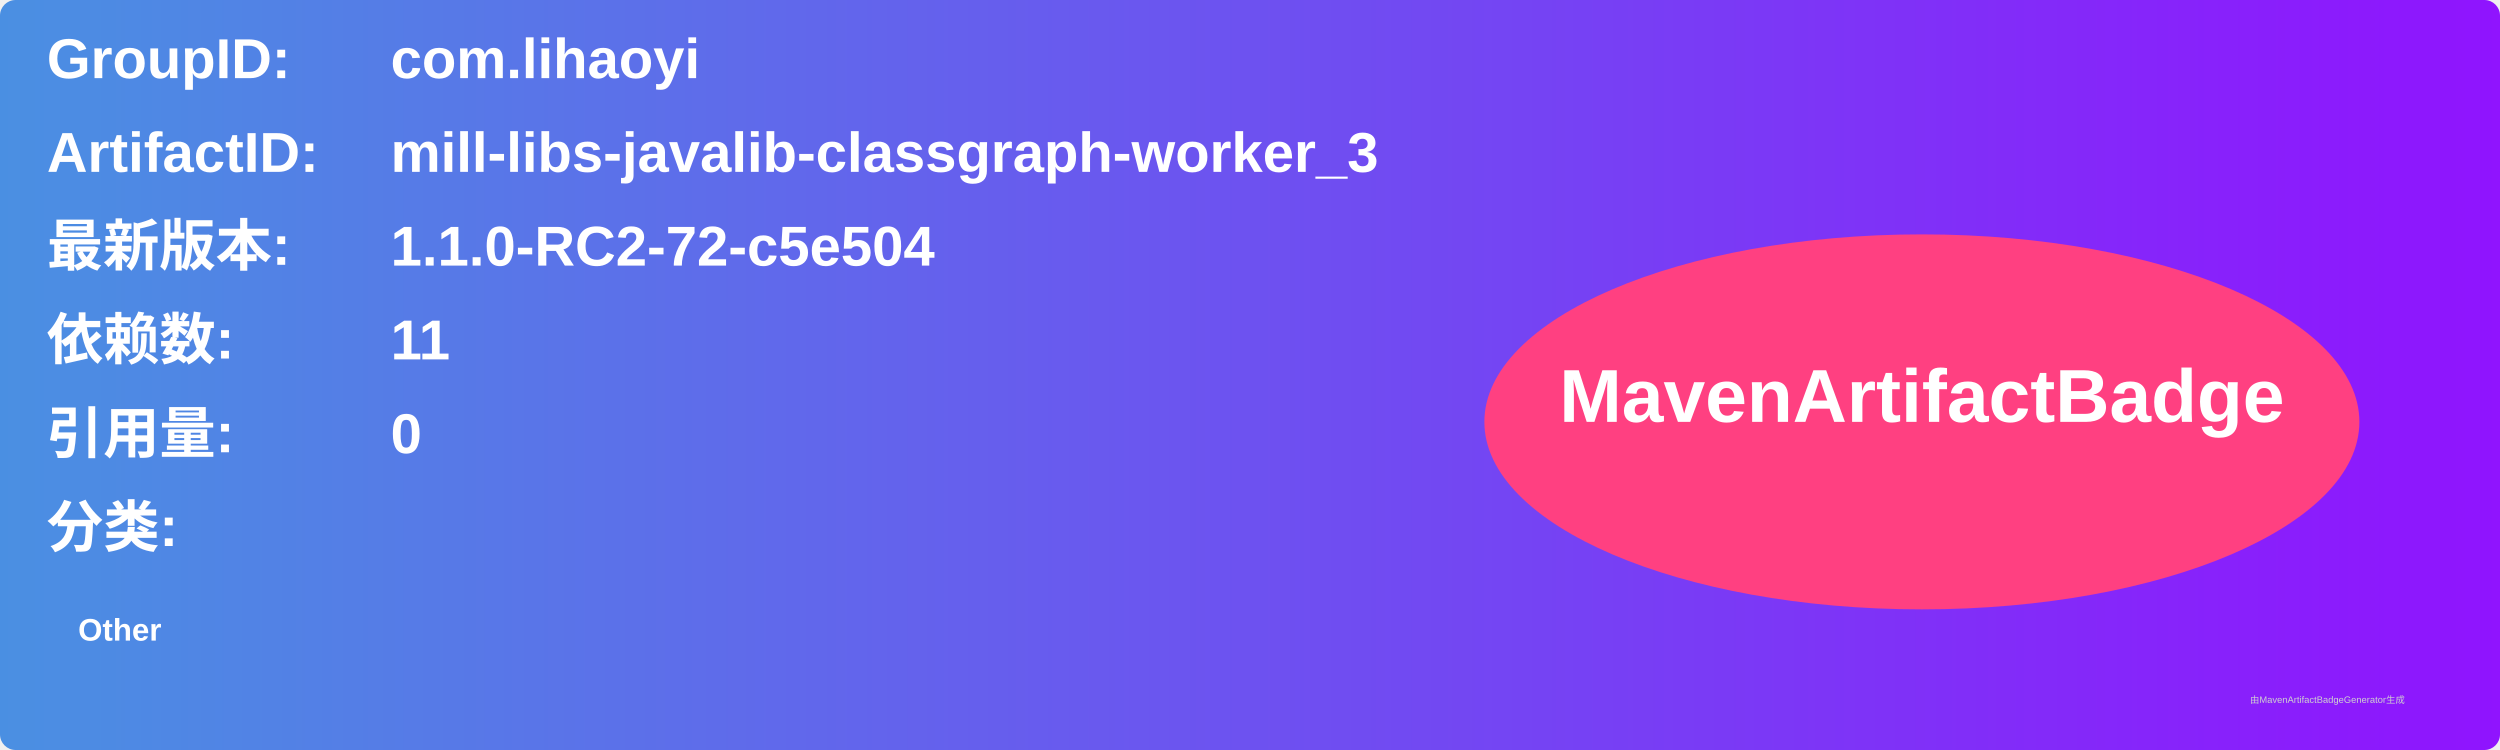
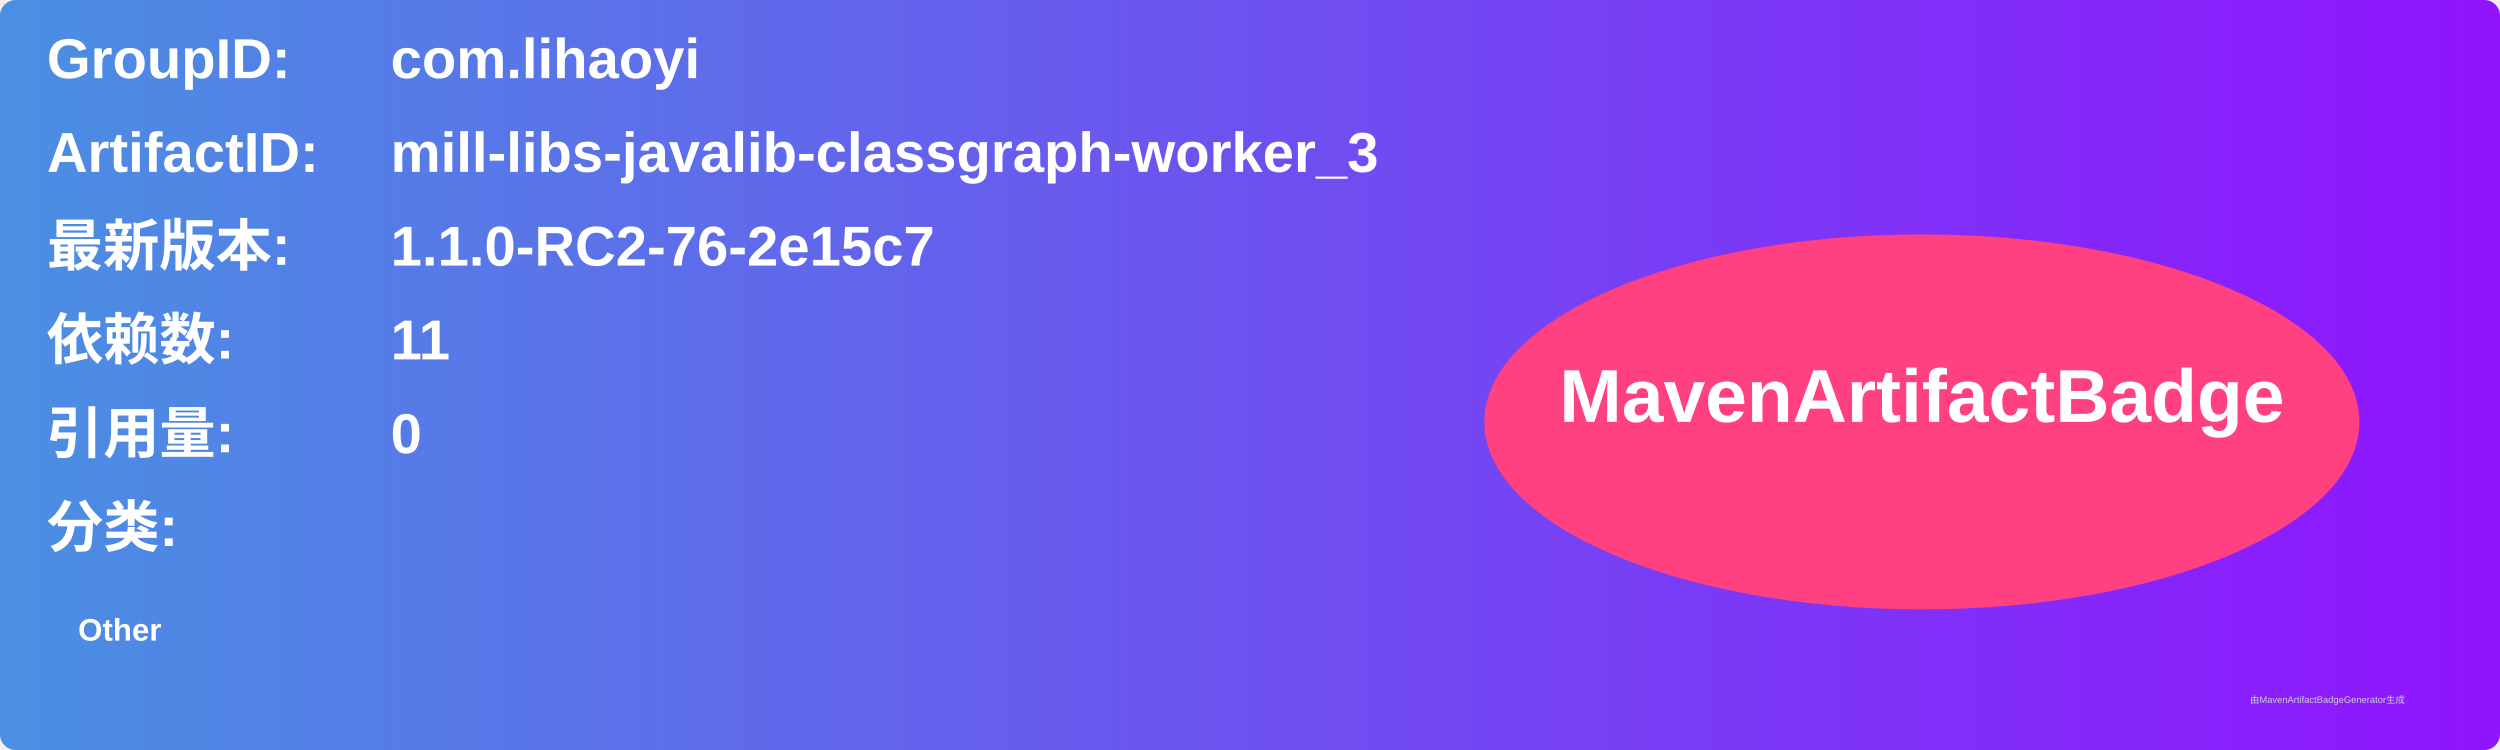
<svg xmlns="http://www.w3.org/2000/svg" width="800" height="240" viewBox="0 0 800 240">
  <linearGradient id="grad" x1="0%" y1="0%" x2="100%" y2="0%">
    <stop offset="0%" stop-color="#4a90e2" />
    <stop offset="100%" stop-color="#9013fe" />
  </linearGradient>
  <rect width="100%" height="100%" rx="5" ry="5" fill="url(#grad)" />
  <g transform="translate(15, 15)">
    <text x="0" y="10" font-family="Arial" font-size="18" fill="white" font-weight="bold" width="260">GroupID:</text>
    <text x="110" y="10" font-family="Arial" font-size="18" fill="white" font-weight="bold" width="460">com.lihaoyi</text>
    <text x="0" y="40" font-family="Arial" font-size="18" fill="white" font-weight="bold" width="260">ArtifactID:</text>
    <text x="110" y="40" font-family="Arial" font-size="18" fill="white" font-weight="bold" width="460">mill-libs-javalib-classgraph-worker_3</text>
    <text x="0" y="70" font-family="Arial" font-size="18" fill="white" font-weight="bold">最新版本:</text>
    <text x="110" y="70" font-family="Arial" font-size="18" fill="white" font-weight="bold">
-       <tspan font-weight="bold">1.1.0-RC2-72-c5e504</tspan>
+       <tspan font-weight="bold">1.1.0-RC2-76-2e15c7</tspan>
    </text>
    <text x="0" y="100" font-family="Arial" font-size="18" fill="white" font-weight="bold">依赖数: </text>
    <text x="110" y="100" font-family="Arial" font-size="18" fill="white">
      <tspan font-weight="bold">11</tspan>
    </text>
    <text x="0" y="130" font-family="Arial" font-size="18" fill="white" font-weight="bold">引用量: </text>
    <text x="110" y="130" font-family="Arial" font-size="18" fill="white">
      <tspan font-weight="bold">0</tspan>
    </text>
    <text x="0" y="160" font-family="Arial" font-size="18" fill="white" font-weight="bold">分类:</text>
    <text x="10" y="190" font-family="Arial" font-size="10" fill="white">
      <tspan font-weight="bold">Other</tspan>
    </text>
    <ellipse cx="600" cy="120" rx="140" ry="60" fill="#ff4081" />
    <text x="600" y="120" text-anchor="middle" font-family="Arial" font-size="24" fill="white" font-weight="bold">MavenArtifactBadge</text>
  </g>
  <text x="720" y="225" font-family="Arial" font-size="3" fill="#d0d0d0">由MavenArtifactBadgeGenerator生成</text>
</svg>
